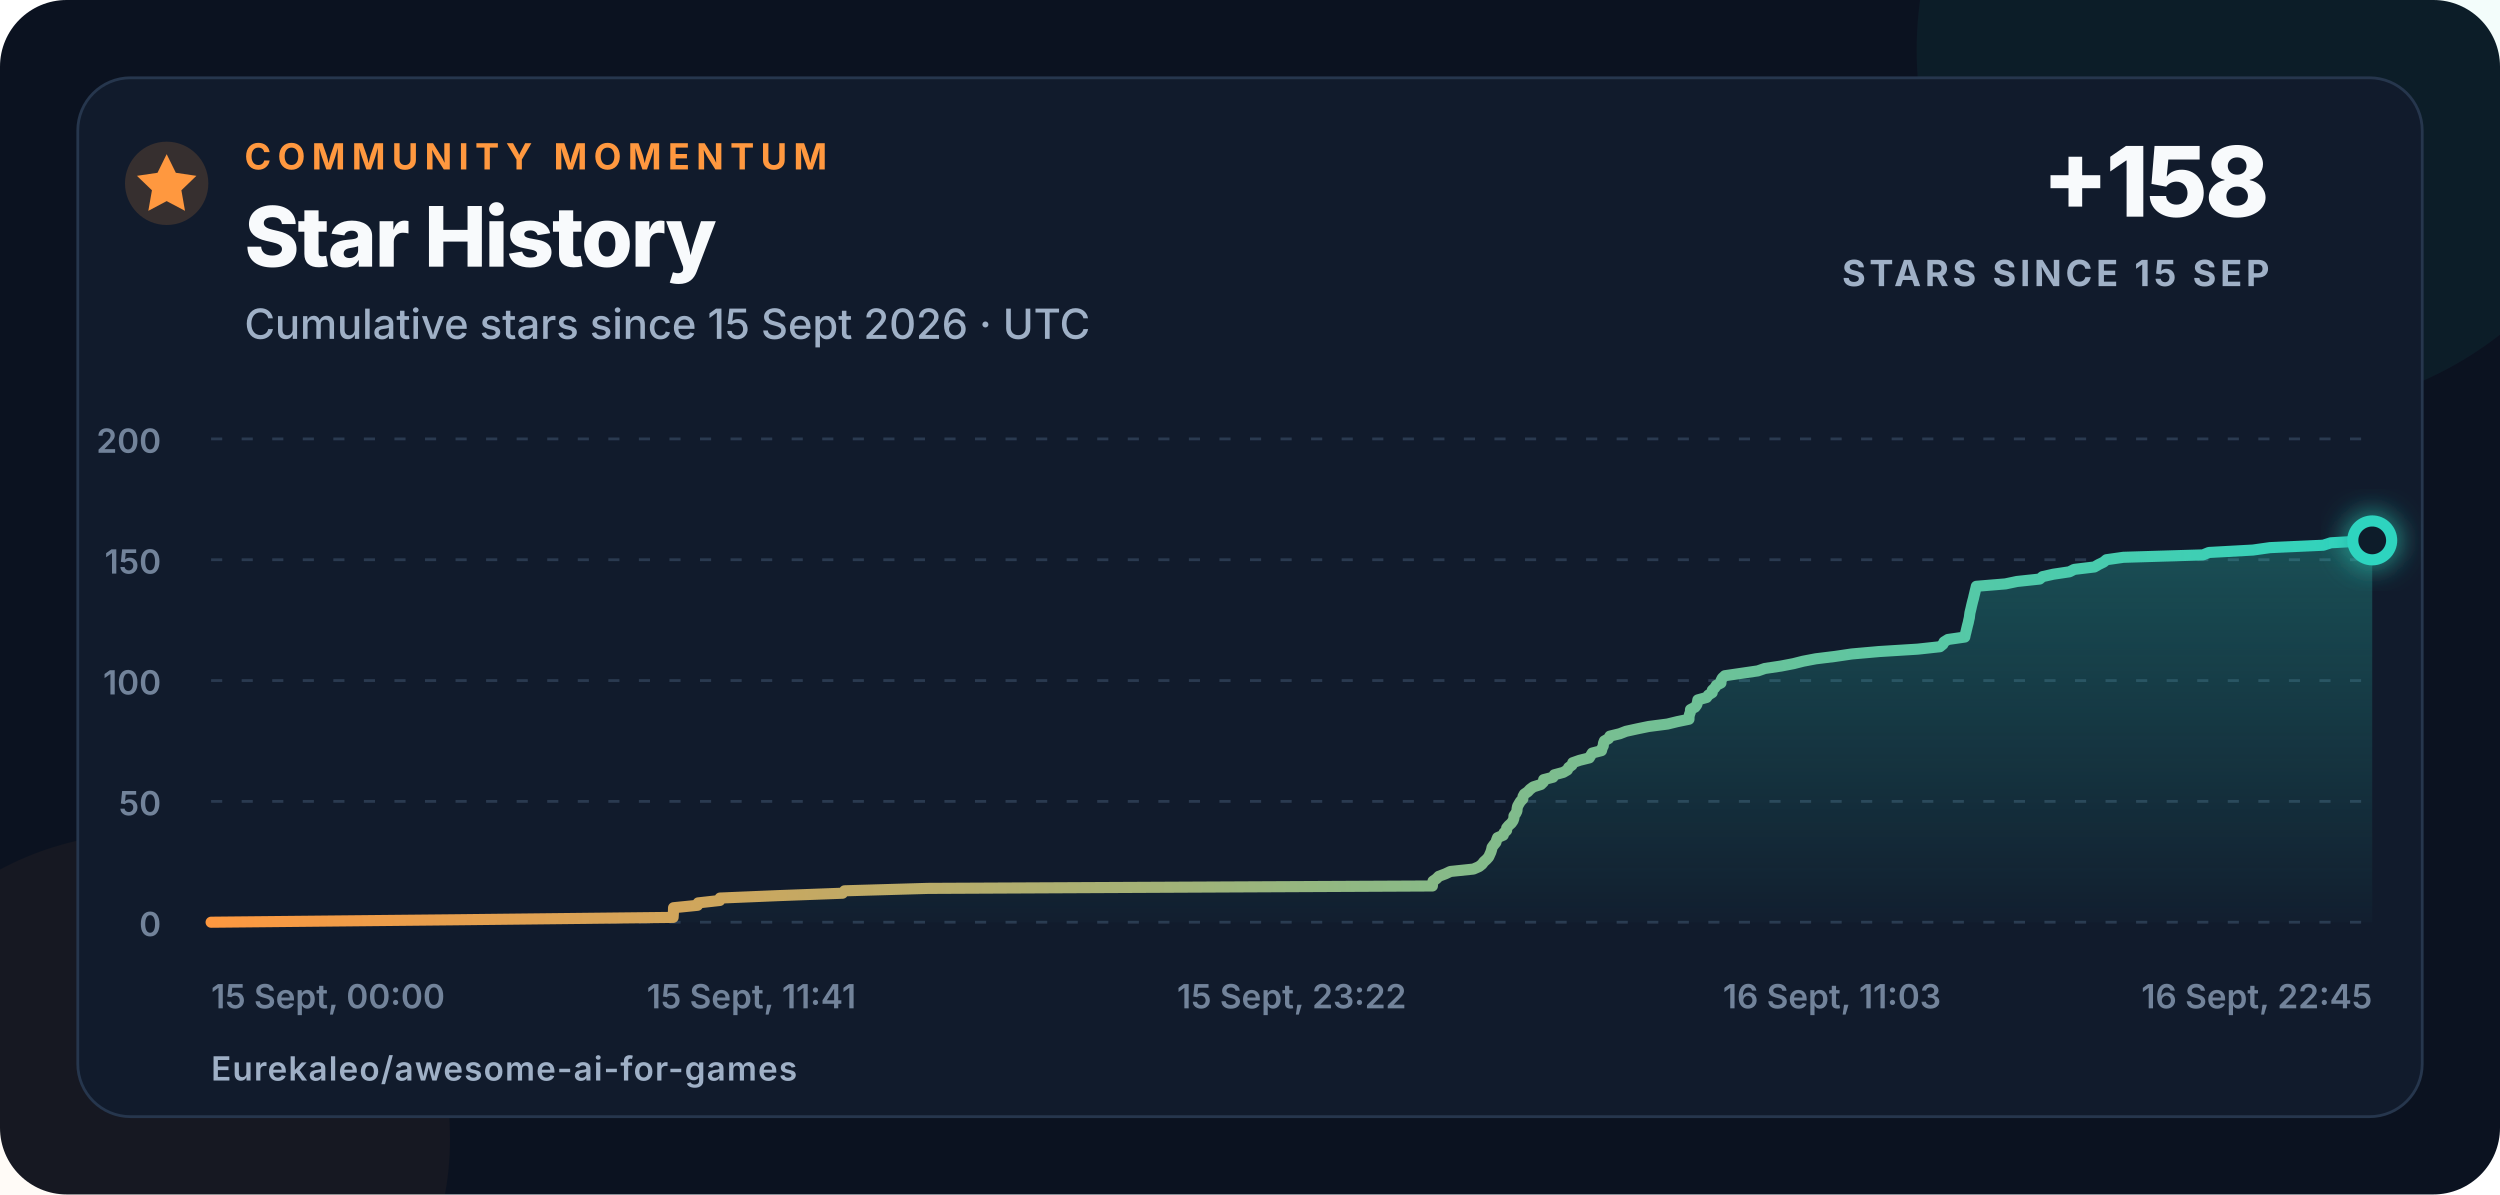
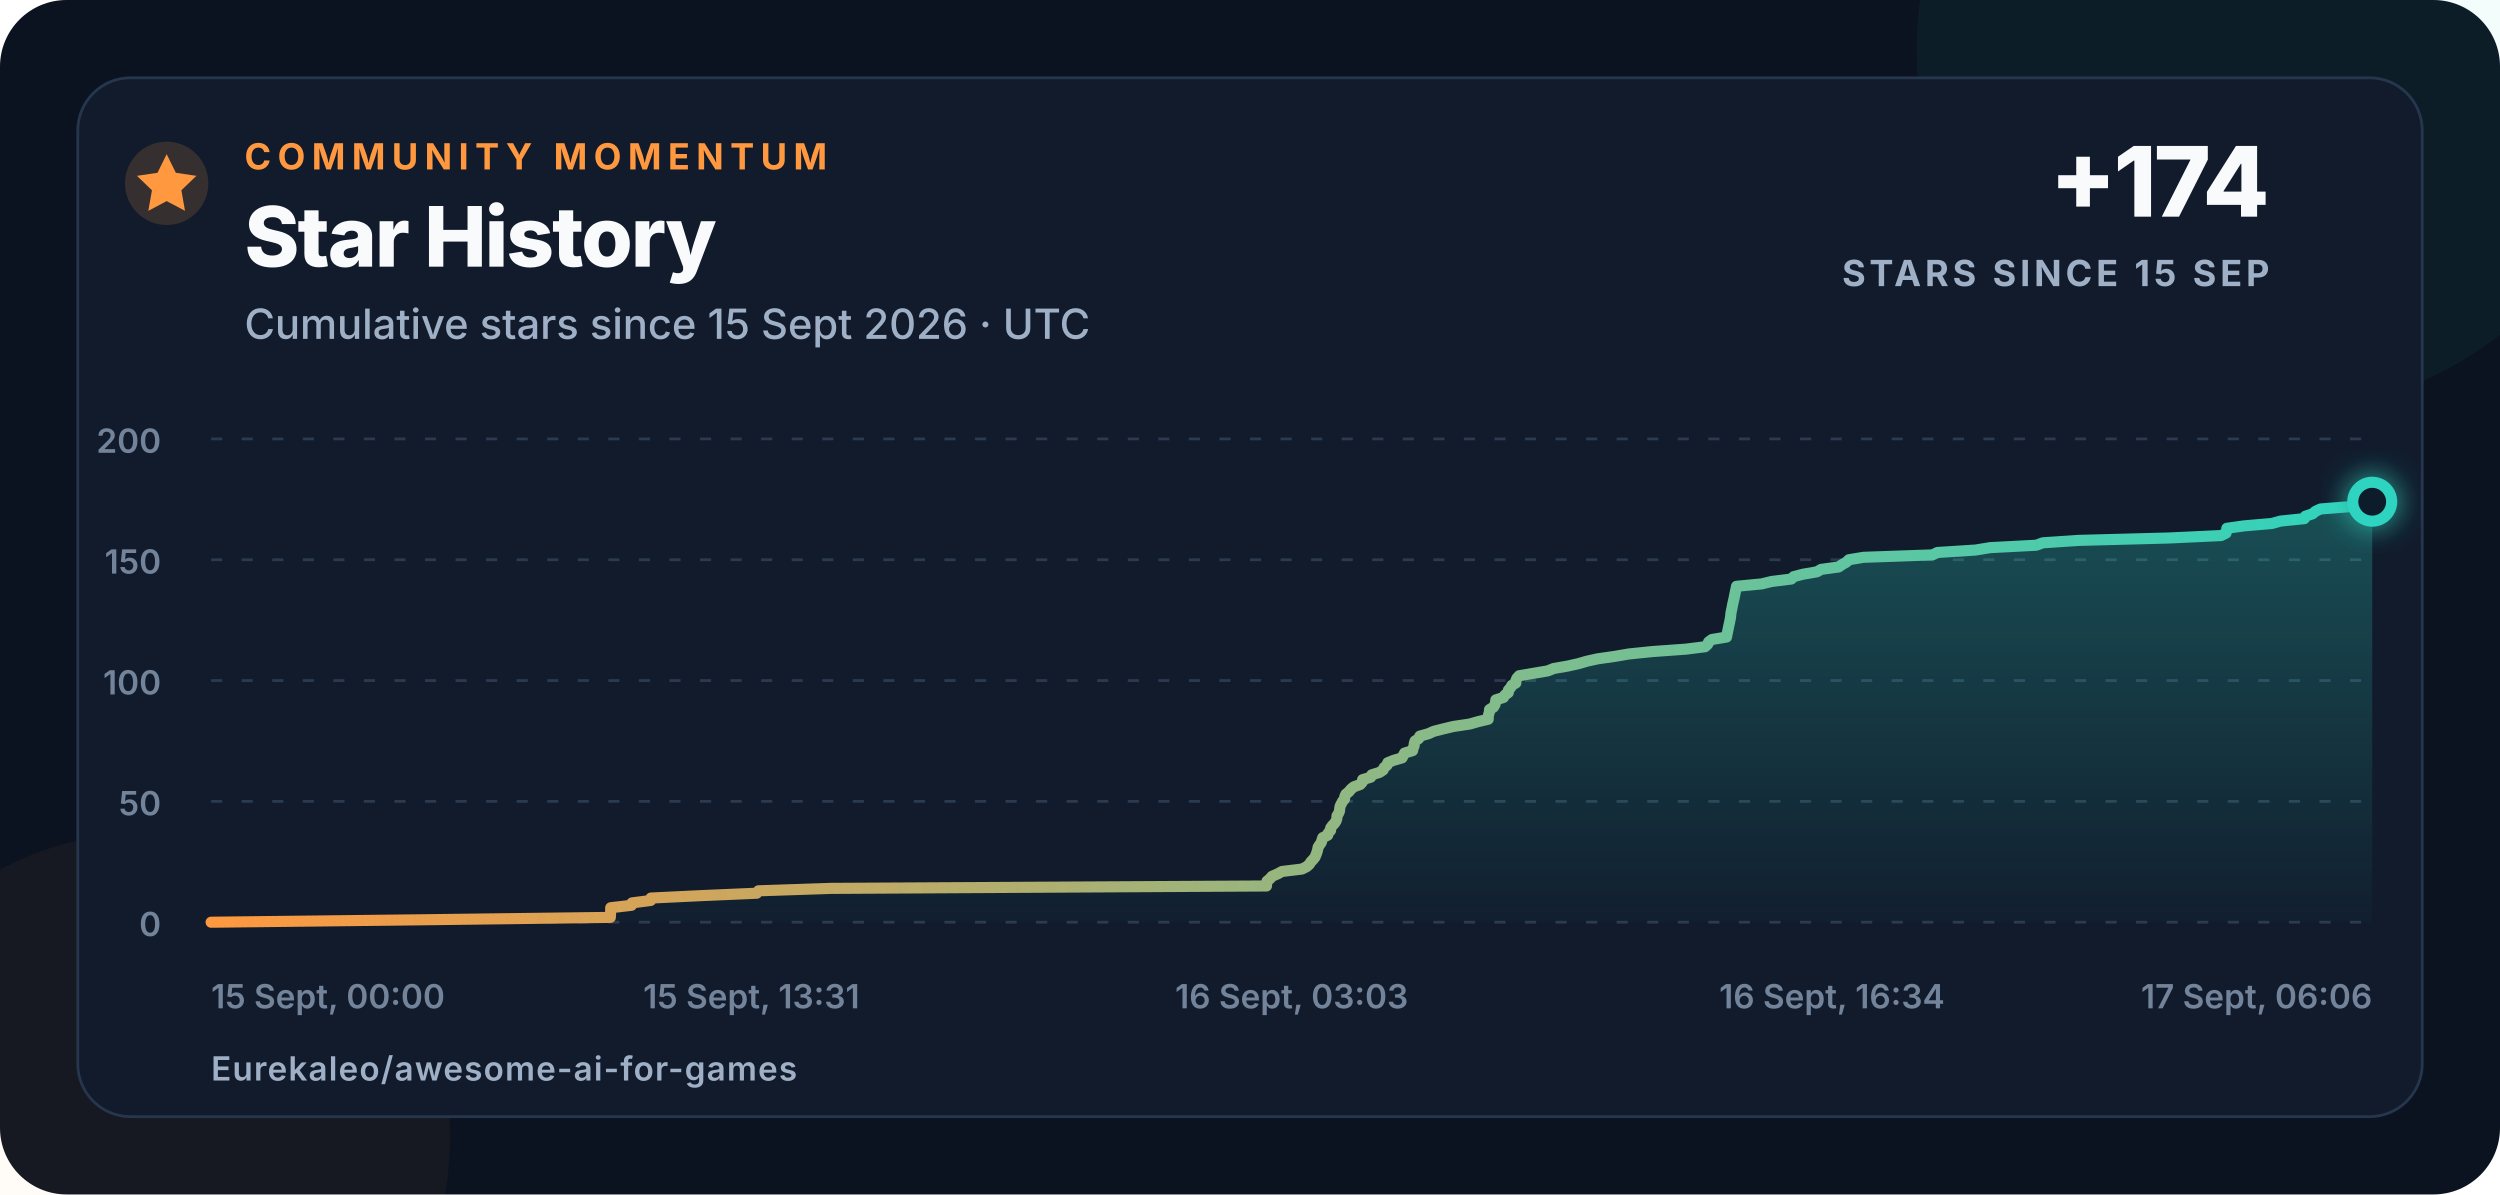
<svg xmlns="http://www.w3.org/2000/svg" width="900" height="430" viewBox="0 0 900 430" role="img" aria-labelledby="title description">
  <defs>
    <linearGradient id="line" x1="0" x2="1">
      <stop offset="0" stop-color="#ff983f" />
      <stop offset="1" stop-color="#2dd4bf" />
    </linearGradient>
    <linearGradient id="area" x1="0" y1="0" x2="0" y2="1">
      <stop offset="0" stop-color="#2dd4bf" stop-opacity=".28" />
      <stop offset="1" stop-color="#2dd4bf" stop-opacity=".02" />
    </linearGradient>
    <filter id="glow" x="-80%" y="-80%" width="260%" height="260%">
      <feGaussianBlur stdDeviation="5" result="blur" />
      <feMerge>
        <feMergeNode in="blur" />
        <feMergeNode in="SourceGraphic" />
      </feMerge>
    </filter>
  </defs>
  <style>
    text{font-family:Inter,-apple-system,BlinkMacSystemFont,"Segoe UI",Arial,sans-serif;fill:#f8fafc}
    .eyebrow{font-size:13px;font-weight:750;letter-spacing:2.3px;fill:#ff983f}
    .title{font-size:30px;font-weight:760;letter-spacing:-.7px}
    .subtitle{font-size:15px;font-weight:500;fill:#9fb0c6}
    .metric{font-size:35px;font-weight:780;letter-spacing:-1px}
    .metric-label{font-size:13px;font-weight:700;letter-spacing:1.4px;fill:#9fb0c6}
    .axis{font-size:12px;font-weight:560;fill:#72839a}
    .footer{font-size:12px;font-weight:620;letter-spacing:.4px;fill:#9fb0c6}
  </style>
  <rect width="900" height="430" rx="24" fill="#0b1220" />
  <circle cx="820" cy="18" r="130" fill="#2dd4bf" opacity=".055" />
  <circle cx="52" cy="410" r="110" fill="#ff983f" opacity=".045" />
  <rect x="28" y="28" width="844" height="374" rx="19" fill="#111b2c" stroke="#26364d" />
  <circle cx="60" cy="66" r="15" fill="#ff983f" opacity=".16" />
  <path d="M60 55.5l3.3 6.7 7.4 1.1-5.4 5.2 1.3 7.4-6.6-3.5-6.6 3.5 1.3-7.4-5.4-5.2 7.4-1.1z" fill="#ff983f" />
  <text x="88" y="61" class="eyebrow">COMMUNITY MOMENTUM</text>
  <text x="88" y="96" class="title">Star History</text>
  <text x="88" y="122" class="subtitle">Cumulative stars since 15 Sept 2026 · UTC</text>
-   <text x="817" y="78" text-anchor="end" class="metric">+158</text>
+   <text x="817" y="78" text-anchor="end" class="metric">+174</text>
  <text x="817" y="103" text-anchor="end" class="metric-label">STARS SINCE 15 SEP</text>
  <line x1="76" y1="332" x2="854" y2="332" stroke="#2a3a50" stroke-width="1" stroke-dasharray="4 7" />
  <text x="58" y="337" text-anchor="end" class="axis">0</text>
  <line x1="76" y1="288.5" x2="854" y2="288.5" stroke="#2a3a50" stroke-width="1" stroke-dasharray="4 7" />
  <text x="58" y="293.5" text-anchor="end" class="axis">50</text>
  <line x1="76" y1="245" x2="854" y2="245" stroke="#2a3a50" stroke-width="1" stroke-dasharray="4 7" />
  <text x="58" y="250" text-anchor="end" class="axis">100</text>
  <line x1="76" y1="201.5" x2="854" y2="201.5" stroke="#2a3a50" stroke-width="1" stroke-dasharray="4 7" />
  <text x="58" y="206.5" text-anchor="end" class="axis">150</text>
  <line x1="76" y1="158" x2="854" y2="158" stroke="#2a3a50" stroke-width="1" stroke-dasharray="4 7" />
  <text x="58" y="163" text-anchor="end" class="axis">200</text>
  <text x="76" y="363" text-anchor="start" class="axis">15 Sept, 00:00</text>
-   <text x="270.5" y="363" text-anchor="middle" class="axis">15 Sept, 11:41</text>
-   <text x="465" y="363" text-anchor="middle" class="axis">15 Sept, 23:22</text>
-   <text x="659.5" y="363" text-anchor="middle" class="axis">16 Sept, 11:03</text>
-   <text x="854" y="363" text-anchor="end" class="axis">16 Sept, 22:45</text>
-   <path d="M 76.00 332.00 L 163.20 331.13 L 242.32 330.26 L 242.38 329.39 L 242.42 328.52 L 242.45 327.65 L 242.48 326.78 L 251.12 325.91 L 251.34 325.04 L 259.12 324.17 L 259.22 323.30 L 280.02 322.43 L 303.30 321.56 L 304.05 320.69 L 334.03 319.82 L 515.66 318.95 L 515.73 318.08 L 515.88 317.21 L 517.12 316.34 L 517.98 315.47 L 520.30 314.60 L 522.14 313.73 L 530.44 312.86 L 532.43 311.99 L 533.54 311.12 L 534.18 310.25 L 535.15 309.38 L 535.92 308.51 L 536.31 307.64 L 536.70 306.77 L 536.97 305.90 L 537.15 305.03 L 537.79 304.16 L 538.50 303.29 L 538.77 302.42 L 539.12 301.55 L 541.16 300.68 L 541.44 299.81 L 542.38 298.94 L 542.40 298.07 L 543.13 297.20 L 544.09 296.33 L 544.69 295.46 L 545.00 294.59 L 545.03 293.72 L 545.66 292.85 L 546.09 291.98 L 546.16 291.11 L 546.34 290.24 L 546.83 289.37 L 547.36 288.50 L 548.20 287.63 L 548.28 286.76 L 548.75 285.89 L 550.00 285.02 L 550.81 284.15 L 551.98 283.28 L 554.73 282.41 L 555.61 281.54 L 555.71 280.67 L 559.08 279.80 L 559.54 278.93 L 562.76 278.06 L 564.25 277.19 L 564.69 276.32 L 565.90 275.45 L 566.18 274.58 L 568.66 273.71 L 572.15 272.84 L 572.67 271.97 L 573.20 271.10 L 576.54 270.23 L 576.75 269.36 L 577.18 268.49 L 577.24 267.62 L 577.56 266.75 L 579.09 265.88 L 579.55 265.01 L 583.12 264.14 L 585.36 263.27 L 589.32 262.40 L 593.54 261.53 L 600.28 260.66 L 603.83 259.79 L 608.03 258.92 L 608.04 258.05 L 608.22 257.18 L 608.55 256.31 L 608.58 255.44 L 610.22 254.57 L 610.85 253.70 L 611.08 252.83 L 611.22 251.96 L 614.38 251.09 L 615.01 250.22 L 616.39 249.35 L 616.43 248.48 L 617.34 247.61 L 617.86 246.74 L 619.54 245.87 L 619.57 245.00 L 620.01 244.13 L 620.94 243.26 L 626.88 242.39 L 632.82 241.52 L 635.34 240.65 L 641.16 239.78 L 645.68 238.91 L 649.11 238.04 L 653.67 237.17 L 660.73 236.30 L 666.60 235.43 L 676.44 234.56 L 690.40 233.69 L 698.38 232.82 L 699.45 231.95 L 699.87 231.08 L 701.27 230.21 L 707.32 229.34 L 707.49 228.47 L 707.72 227.60 L 707.92 226.73 L 708.13 225.86 L 708.34 224.99 L 708.58 224.12 L 708.75 223.25 L 708.96 222.38 L 709.06 221.51 L 709.17 220.64 L 709.38 219.77 L 709.59 218.90 L 709.78 218.03 L 709.99 217.16 L 710.21 216.29 L 710.45 215.42 L 710.64 214.55 L 710.86 213.68 L 711.06 212.81 L 711.28 211.94 L 711.48 211.07 L 721.97 210.20 L 726.11 209.33 L 734.27 208.46 L 735.31 207.59 L 739.17 206.72 L 745.00 205.85 L 746.71 204.98 L 753.99 204.11 L 755.49 203.24 L 757.27 202.37 L 758.31 201.50 L 764.41 200.63 L 793.09 199.76 L 795.21 198.89 L 811.06 198.02 L 817.17 197.15 L 836.39 196.28 L 839.08 195.41 L 854.00 194.54 L 854.00 332 L 76 332 Z" fill="url(#area)" />
-   <path d="M 76.00 332.00 L 163.20 331.13 L 242.32 330.26 L 242.38 329.39 L 242.42 328.52 L 242.45 327.65 L 242.48 326.78 L 251.12 325.91 L 251.34 325.04 L 259.12 324.17 L 259.22 323.30 L 280.02 322.43 L 303.30 321.56 L 304.05 320.69 L 334.03 319.82 L 515.66 318.95 L 515.73 318.08 L 515.88 317.21 L 517.12 316.34 L 517.98 315.47 L 520.30 314.60 L 522.14 313.73 L 530.44 312.86 L 532.43 311.99 L 533.54 311.12 L 534.18 310.25 L 535.15 309.38 L 535.92 308.51 L 536.31 307.64 L 536.70 306.77 L 536.97 305.90 L 537.15 305.03 L 537.79 304.16 L 538.50 303.29 L 538.77 302.42 L 539.12 301.55 L 541.16 300.68 L 541.44 299.81 L 542.38 298.94 L 542.40 298.07 L 543.13 297.20 L 544.09 296.33 L 544.69 295.46 L 545.00 294.59 L 545.03 293.72 L 545.66 292.85 L 546.09 291.98 L 546.16 291.11 L 546.34 290.24 L 546.83 289.37 L 547.36 288.50 L 548.20 287.63 L 548.28 286.76 L 548.75 285.89 L 550.00 285.02 L 550.81 284.15 L 551.98 283.28 L 554.73 282.41 L 555.61 281.54 L 555.71 280.67 L 559.08 279.80 L 559.54 278.93 L 562.76 278.06 L 564.25 277.19 L 564.69 276.32 L 565.90 275.45 L 566.18 274.58 L 568.66 273.71 L 572.15 272.84 L 572.67 271.97 L 573.20 271.10 L 576.54 270.23 L 576.75 269.36 L 577.18 268.49 L 577.24 267.62 L 577.56 266.75 L 579.09 265.88 L 579.55 265.01 L 583.12 264.14 L 585.36 263.27 L 589.32 262.40 L 593.54 261.53 L 600.28 260.66 L 603.83 259.79 L 608.03 258.92 L 608.04 258.05 L 608.22 257.18 L 608.55 256.31 L 608.58 255.44 L 610.22 254.57 L 610.85 253.70 L 611.08 252.83 L 611.22 251.96 L 614.38 251.09 L 615.01 250.22 L 616.39 249.35 L 616.43 248.48 L 617.34 247.61 L 617.86 246.74 L 619.54 245.87 L 619.57 245.00 L 620.01 244.13 L 620.94 243.26 L 626.88 242.39 L 632.82 241.52 L 635.34 240.65 L 641.16 239.78 L 645.68 238.91 L 649.11 238.04 L 653.67 237.17 L 660.73 236.30 L 666.60 235.43 L 676.44 234.56 L 690.40 233.69 L 698.38 232.82 L 699.45 231.95 L 699.87 231.08 L 701.27 230.21 L 707.32 229.34 L 707.49 228.47 L 707.72 227.60 L 707.92 226.73 L 708.13 225.86 L 708.34 224.99 L 708.58 224.12 L 708.75 223.25 L 708.96 222.38 L 709.06 221.51 L 709.17 220.64 L 709.38 219.77 L 709.59 218.90 L 709.78 218.03 L 709.99 217.16 L 710.21 216.29 L 710.45 215.42 L 710.64 214.55 L 710.86 213.68 L 711.06 212.81 L 711.28 211.94 L 711.48 211.07 L 721.97 210.20 L 726.11 209.33 L 734.27 208.46 L 735.31 207.59 L 739.17 206.72 L 745.00 205.85 L 746.71 204.98 L 753.99 204.11 L 755.49 203.24 L 757.27 202.37 L 758.31 201.50 L 764.41 200.63 L 793.09 199.76 L 795.21 198.89 L 811.06 198.02 L 817.17 197.15 L 836.39 196.28 L 839.08 195.41 L 854.00 194.54" fill="none" stroke="url(#line)" stroke-width="4" stroke-linecap="round" stroke-linejoin="round" />
-   <circle cx="854" cy="194.54" r="7" fill="#111b2c" stroke="#2dd4bf" stroke-width="4" filter="url(#glow)" />
+   <text x="270.5" y="363" text-anchor="middle" class="axis">15 Sept, 13:31</text>
+   <text x="465" y="363" text-anchor="middle" class="axis">16 Sept, 03:03</text>
+   <text x="659.5" y="363" text-anchor="middle" class="axis">16 Sept, 16:34</text>
+   <text x="854" y="363" text-anchor="end" class="axis">17 Sept, 06:06</text>
+   <path d="M 76.00 332.00 L 151.35 331.13 L 219.72 330.26 L 219.77 329.39 L 219.81 328.52 L 219.84 327.65 L 219.86 326.78 L 227.33 325.91 L 227.52 325.04 L 234.25 324.17 L 234.33 323.30 L 252.30 322.43 L 272.42 321.56 L 273.06 320.69 L 298.97 319.82 L 455.93 318.95 L 455.99 318.08 L 456.12 317.21 L 457.19 316.34 L 457.93 315.47 L 459.94 314.60 L 461.52 313.73 L 468.70 312.86 L 470.42 311.99 L 471.38 311.12 L 471.93 310.25 L 472.77 309.38 L 473.44 308.51 L 473.78 307.64 L 474.11 306.77 L 474.35 305.90 L 474.50 305.03 L 475.05 304.16 L 475.67 303.29 L 475.90 302.42 L 476.20 301.55 L 477.97 300.68 L 478.21 299.81 L 479.02 298.94 L 479.04 298.07 L 479.67 297.20 L 480.49 296.33 L 481.02 295.46 L 481.28 294.59 L 481.31 293.72 L 481.86 292.85 L 482.23 291.98 L 482.28 291.11 L 482.44 290.24 L 482.86 289.37 L 483.32 288.50 L 484.05 287.63 L 484.12 286.76 L 484.53 285.89 L 485.60 285.02 L 486.31 284.15 L 487.32 283.28 L 489.69 282.41 L 490.45 281.54 L 490.54 280.67 L 493.45 279.80 L 493.84 278.93 L 496.63 278.06 L 497.92 277.19 L 498.29 276.32 L 499.34 275.45 L 499.59 274.58 L 501.73 273.71 L 504.74 272.84 L 505.19 271.97 L 505.65 271.10 L 508.54 270.23 L 508.72 269.36 L 509.09 268.49 L 509.14 267.62 L 509.42 266.75 L 510.74 265.88 L 511.14 265.01 L 514.23 264.14 L 516.16 263.27 L 519.59 262.40 L 523.23 261.53 L 529.05 260.66 L 532.12 259.79 L 535.75 258.92 L 535.76 258.05 L 535.91 257.18 L 536.20 256.31 L 536.23 255.44 L 537.65 254.57 L 538.18 253.70 L 538.39 252.83 L 538.50 251.96 L 541.24 251.09 L 541.78 250.22 L 542.98 249.35 L 543.01 248.48 L 543.79 247.61 L 544.24 246.74 L 545.70 245.87 L 545.72 245.00 L 546.11 244.13 L 546.91 243.26 L 552.04 242.39 L 557.17 241.52 L 559.35 240.65 L 564.38 239.78 L 568.29 238.91 L 571.25 238.04 L 575.19 237.17 L 581.29 236.30 L 586.37 235.43 L 594.87 234.56 L 606.93 233.69 L 613.83 232.82 L 614.75 231.95 L 615.12 231.08 L 616.32 230.21 L 621.55 229.34 L 621.70 228.47 L 621.90 227.60 L 622.07 226.73 L 622.25 225.86 L 622.43 224.99 L 622.64 224.12 L 622.79 223.25 L 622.97 222.38 L 623.06 221.51 L 623.15 220.64 L 623.33 219.77 L 623.51 218.90 L 623.67 218.03 L 623.86 217.16 L 624.05 216.29 L 624.26 215.42 L 624.42 214.55 L 624.61 213.68 L 624.78 212.81 L 624.97 211.94 L 625.14 211.07 L 634.21 210.20 L 637.79 209.33 L 644.84 208.46 L 645.74 207.59 L 649.07 206.72 L 654.11 205.85 L 655.59 204.98 L 661.88 204.11 L 663.18 203.24 L 664.71 202.37 L 665.61 201.50 L 670.88 200.63 L 695.67 199.76 L 697.50 198.89 L 711.19 198.02 L 716.47 197.15 L 733.08 196.28 L 735.41 195.41 L 748.30 194.54 L 780.99 193.67 L 799.59 192.80 L 801.37 191.93 L 801.62 191.06 L 801.66 190.19 L 807.80 189.32 L 817.89 188.45 L 821.05 187.58 L 829.56 186.71 L 829.92 185.84 L 832.52 184.97 L 833.53 184.10 L 835.37 183.23 L 846.45 182.36 L 847.80 181.49 L 854.00 180.62 L 854.00 332 L 76 332 Z" fill="url(#area)" />
+   <path d="M 76.00 332.00 L 151.35 331.13 L 219.72 330.26 L 219.77 329.39 L 219.81 328.52 L 219.84 327.65 L 219.86 326.78 L 227.33 325.91 L 227.52 325.04 L 234.25 324.17 L 234.33 323.30 L 252.30 322.43 L 272.42 321.56 L 273.06 320.69 L 298.97 319.82 L 455.93 318.95 L 455.99 318.08 L 456.12 317.21 L 457.19 316.34 L 457.93 315.47 L 459.94 314.60 L 461.52 313.73 L 468.70 312.86 L 470.42 311.99 L 471.38 311.12 L 471.93 310.25 L 472.77 309.38 L 473.44 308.51 L 473.78 307.64 L 474.11 306.77 L 474.35 305.90 L 474.50 305.03 L 475.05 304.16 L 475.67 303.29 L 475.90 302.42 L 476.20 301.55 L 477.97 300.68 L 478.21 299.81 L 479.02 298.94 L 479.04 298.07 L 479.67 297.20 L 480.49 296.33 L 481.02 295.46 L 481.28 294.59 L 481.31 293.72 L 481.86 292.85 L 482.23 291.98 L 482.28 291.11 L 482.44 290.24 L 482.86 289.37 L 483.32 288.50 L 484.05 287.63 L 484.12 286.76 L 484.53 285.89 L 485.60 285.02 L 486.31 284.15 L 487.32 283.28 L 489.69 282.41 L 490.45 281.54 L 490.54 280.67 L 493.45 279.80 L 493.84 278.93 L 496.63 278.06 L 497.92 277.19 L 498.29 276.32 L 499.34 275.45 L 499.59 274.58 L 501.73 273.71 L 504.74 272.84 L 505.19 271.97 L 505.65 271.10 L 508.54 270.23 L 508.72 269.36 L 509.09 268.49 L 509.14 267.62 L 509.42 266.75 L 510.74 265.88 L 511.14 265.01 L 514.23 264.14 L 516.16 263.27 L 519.59 262.40 L 523.23 261.53 L 529.05 260.66 L 532.12 259.79 L 535.75 258.92 L 535.76 258.05 L 535.91 257.18 L 536.20 256.31 L 536.23 255.44 L 537.65 254.57 L 538.18 253.70 L 538.39 252.83 L 538.50 251.96 L 541.24 251.09 L 541.78 250.22 L 542.98 249.35 L 543.01 248.48 L 543.79 247.61 L 544.24 246.74 L 545.70 245.87 L 545.72 245.00 L 546.11 244.13 L 546.91 243.26 L 552.04 242.39 L 557.17 241.52 L 559.35 240.65 L 564.38 239.78 L 568.29 238.91 L 571.25 238.04 L 575.19 237.17 L 581.29 236.30 L 586.37 235.43 L 594.87 234.56 L 606.93 233.69 L 613.83 232.82 L 614.75 231.95 L 615.12 231.08 L 616.32 230.21 L 621.55 229.34 L 621.70 228.47 L 621.90 227.60 L 622.07 226.73 L 622.25 225.86 L 622.43 224.99 L 622.64 224.12 L 622.79 223.25 L 622.97 222.38 L 623.06 221.51 L 623.15 220.64 L 623.33 219.77 L 623.51 218.90 L 623.67 218.03 L 623.86 217.16 L 624.05 216.29 L 624.26 215.42 L 624.42 214.55 L 624.61 213.68 L 624.78 212.81 L 624.97 211.94 L 625.14 211.07 L 634.21 210.20 L 637.79 209.33 L 644.84 208.46 L 645.74 207.59 L 649.07 206.72 L 654.11 205.85 L 655.59 204.98 L 661.88 204.11 L 663.18 203.24 L 664.71 202.37 L 665.61 201.50 L 670.88 200.63 L 695.67 199.76 L 697.50 198.89 L 711.19 198.02 L 716.47 197.15 L 733.08 196.28 L 735.41 195.41 L 748.30 194.54 L 780.99 193.67 L 799.59 192.80 L 801.37 191.93 L 801.62 191.06 L 801.66 190.19 L 807.80 189.32 L 817.89 188.45 L 821.05 187.58 L 829.56 186.71 L 829.92 185.84 L 832.52 184.97 L 833.53 184.10 L 835.37 183.23 L 846.45 182.36 L 847.80 181.49 L 854.00 180.62" fill="none" stroke="url(#line)" stroke-width="4" stroke-linecap="round" stroke-linejoin="round" />
+   <circle cx="854" cy="180.62" r="7" fill="#111b2c" stroke="#2dd4bf" stroke-width="4" filter="url(#glow)" />
  <text x="76" y="389" class="footer">Eurekaleo/awesome-ai-for-games</text>
</svg>
